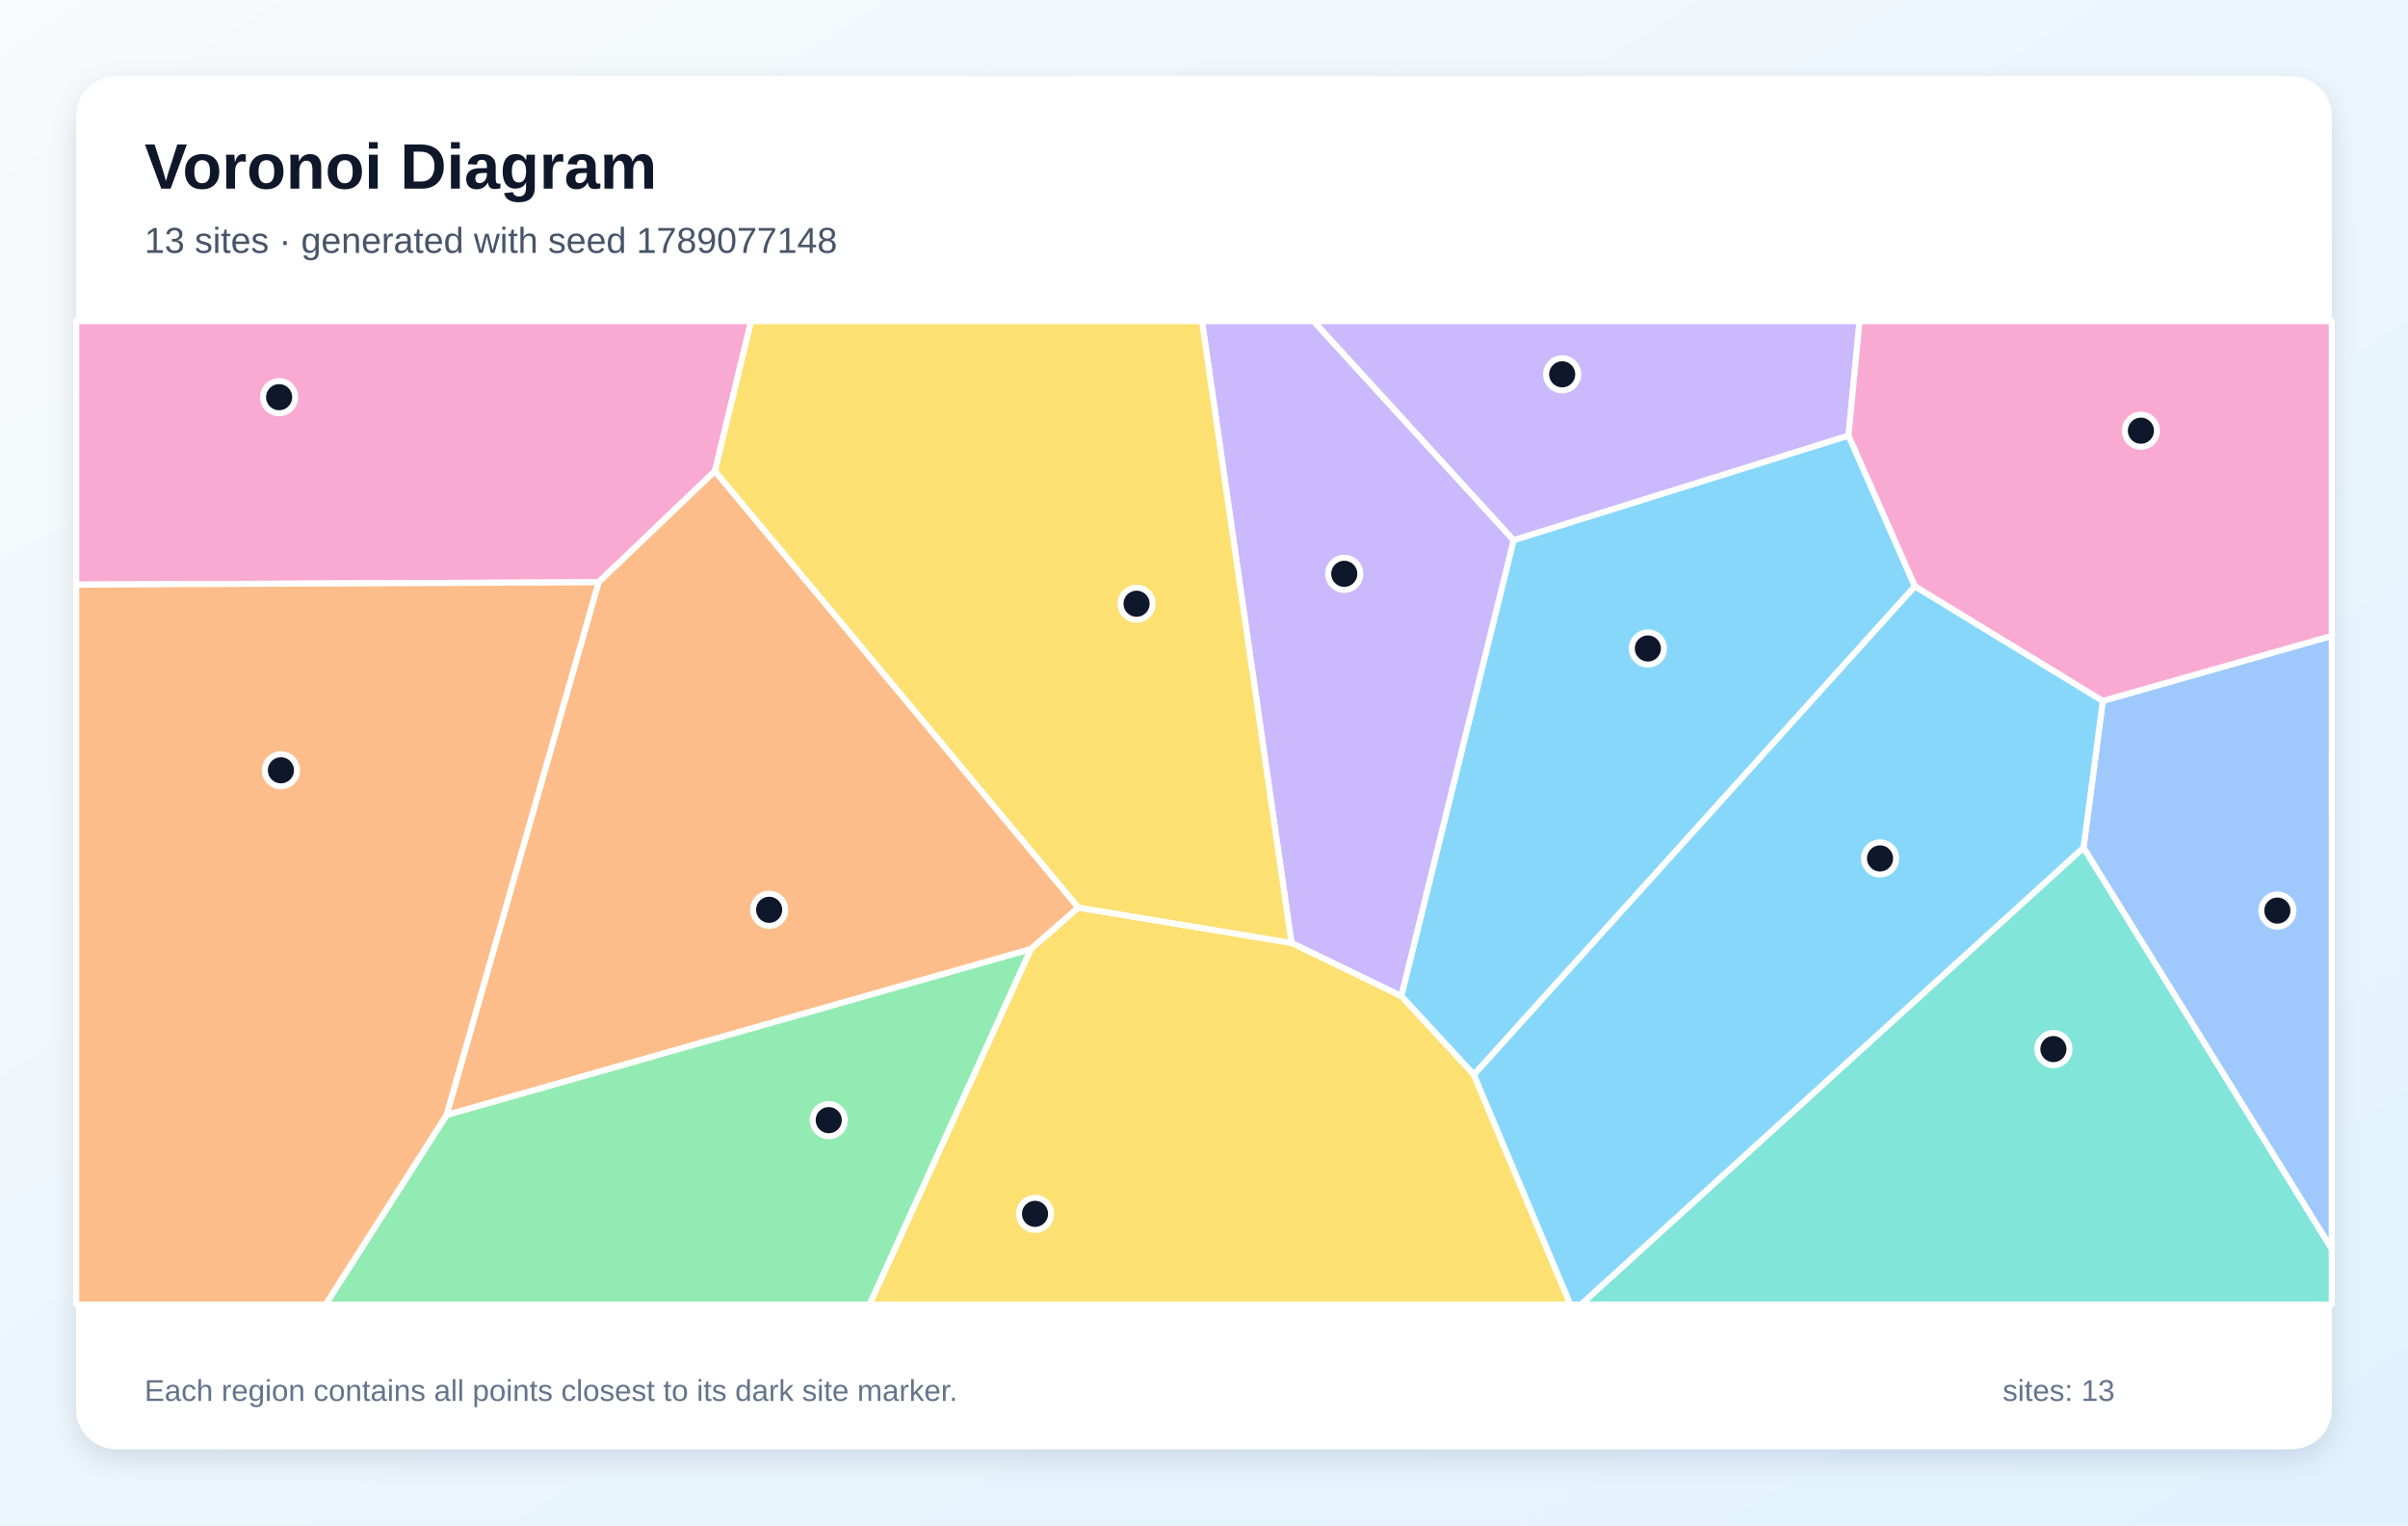
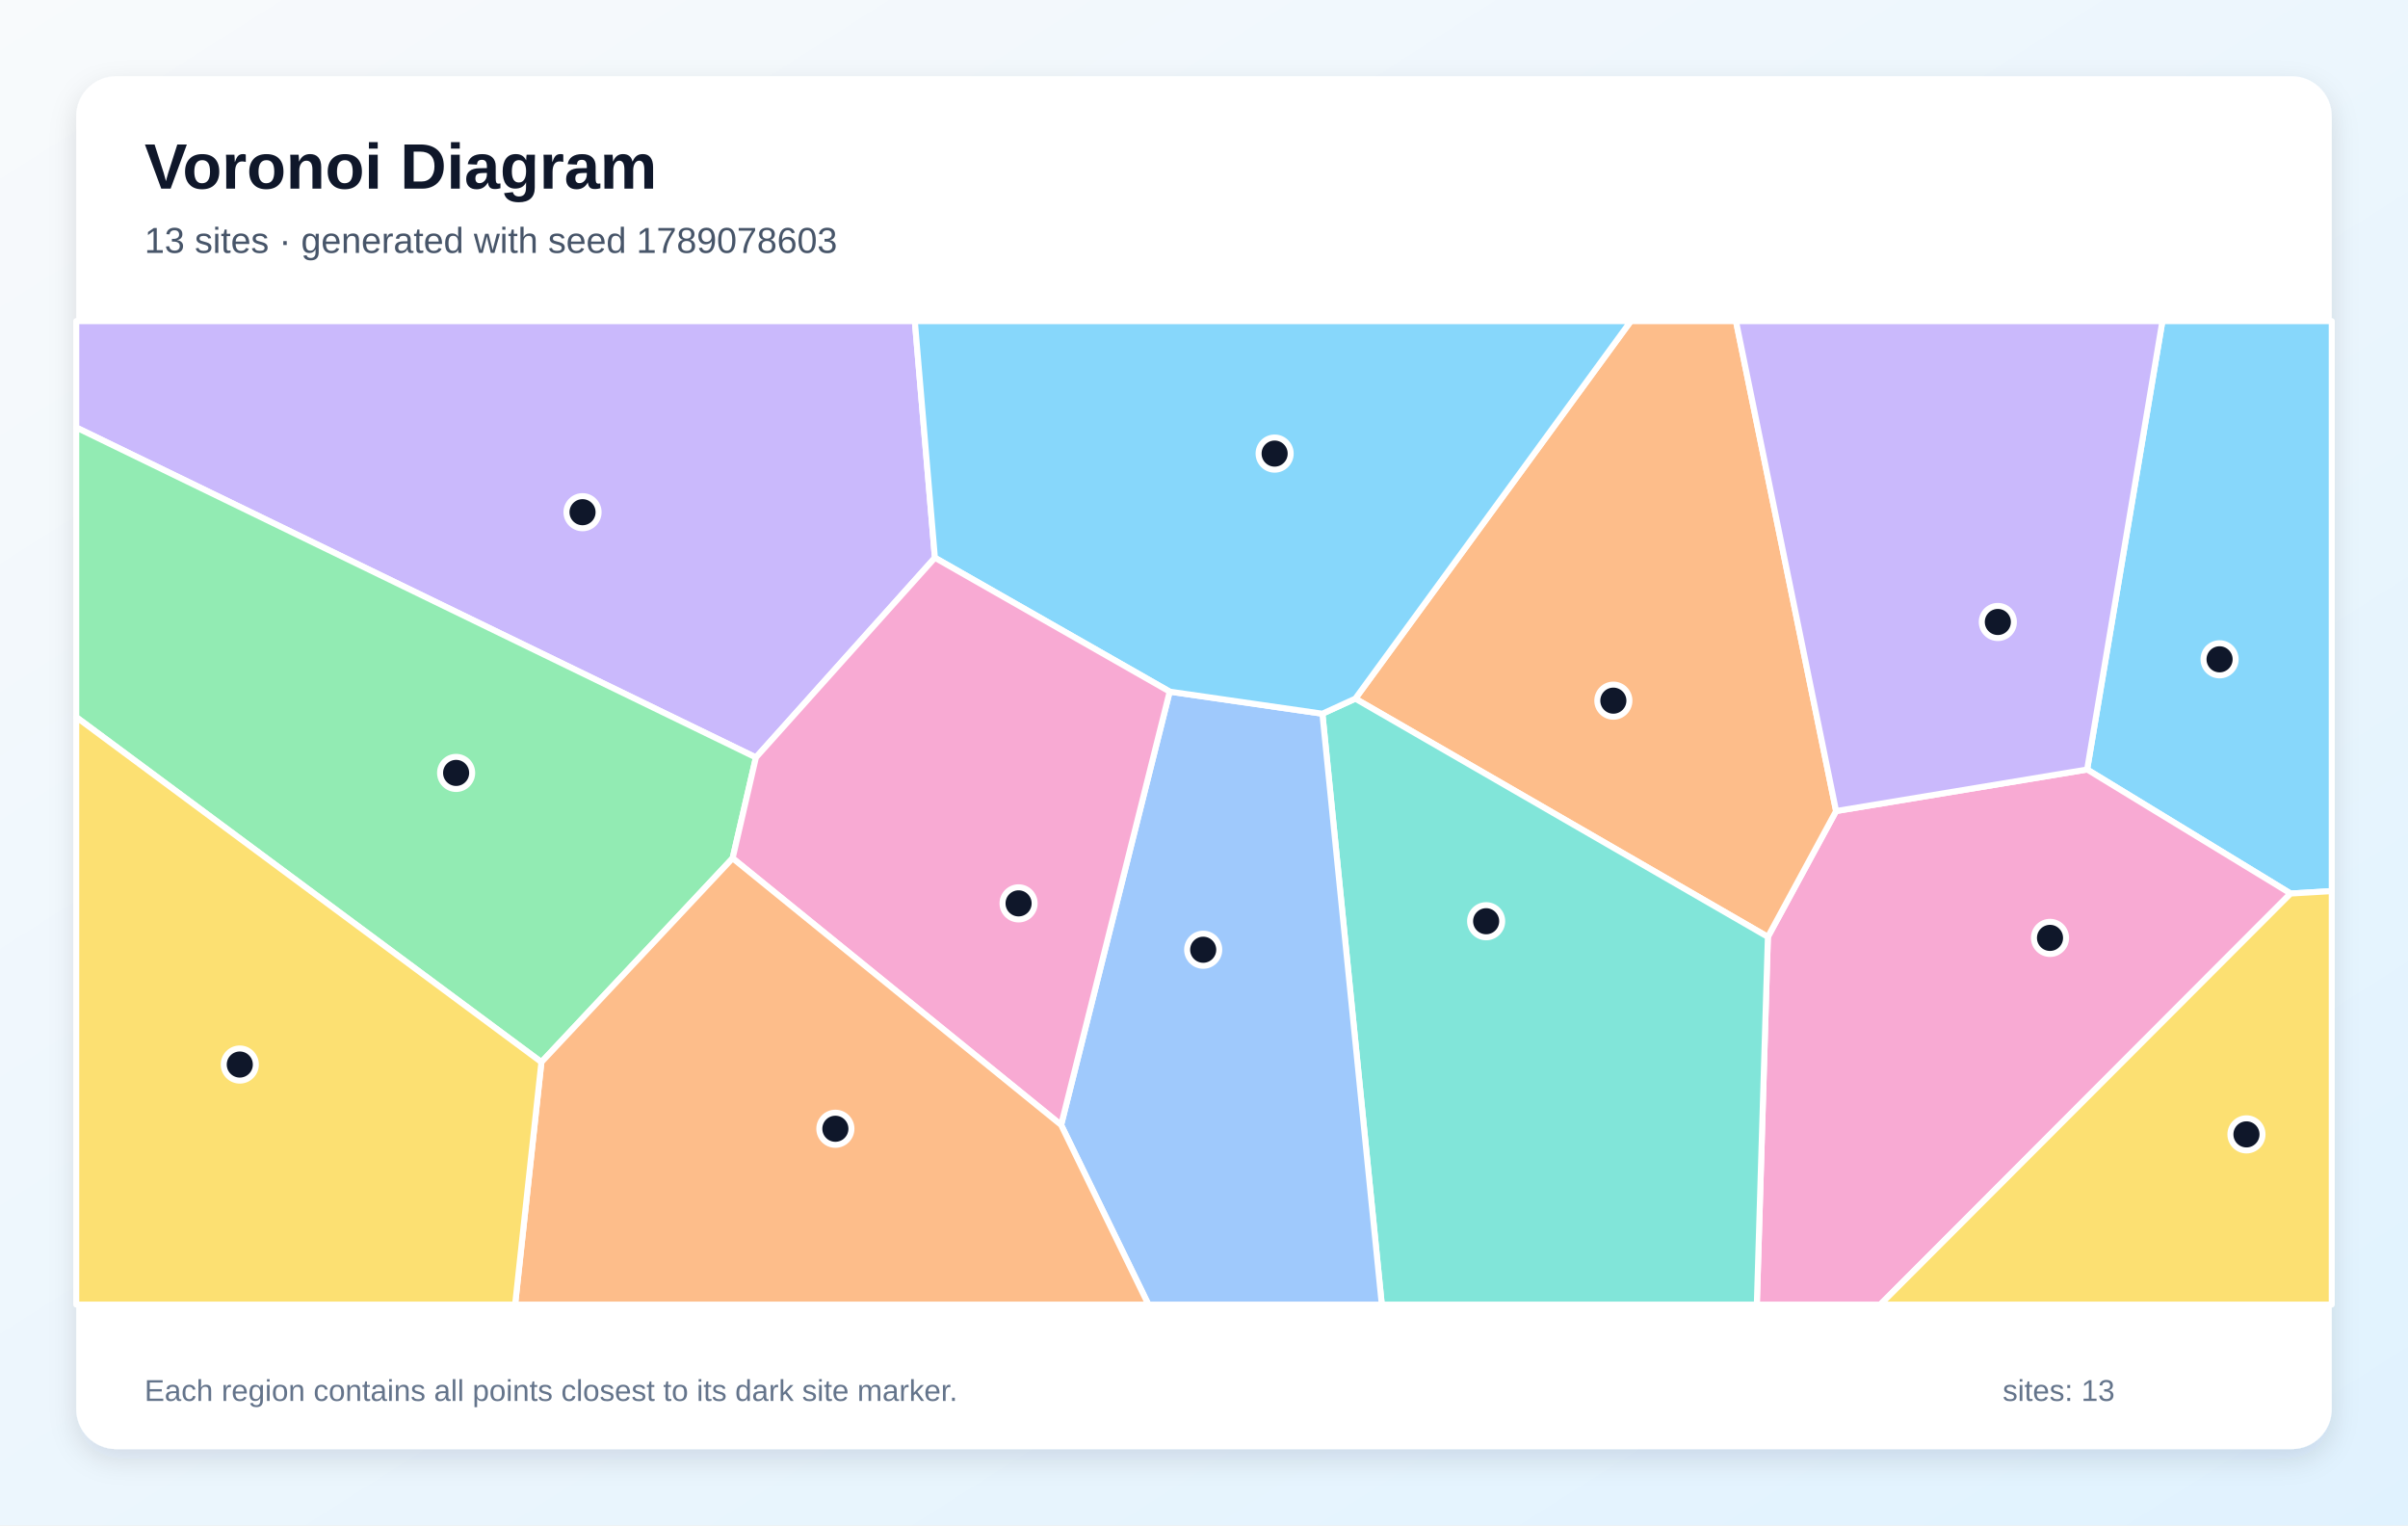
<svg xmlns="http://www.w3.org/2000/svg" width="1200" height="760" viewBox="0 0 1200 760" role="img" aria-labelledby="title description">
  <defs>
    <linearGradient id="background" x1="0" y1="0" x2="1" y2="1">
      <stop stop-color="#F8FAFC" />
      <stop offset="1" stop-color="#E0F2FE" />
    </linearGradient>
    <filter id="shadow" x="-10%" y="-10%" width="120%" height="120%">
      <feDropShadow dx="0" dy="5" stdDeviation="7" flood-color="#0F172A" flood-opacity=".12" />
    </filter>
  </defs>
  <rect width="1200" height="760" fill="url(#background)" />
  <rect x="38" y="38" width="1124" height="684" rx="20" fill="#FFFFFF" filter="url(#shadow)" />
  <g font-family="Arial, sans-serif">
    <text x="72" y="94" font-size="32" font-weight="700" fill="#0F172A">Voronoi Diagram</text>
-     <text x="72" y="126" font-size="18" fill="#475569">13 sites · generated with seed 1789077148</text>
+     <text x="72" y="126" font-size="18" fill="#475569">13 sites · generated with seed 1789078603</text>
  </g>
  <g stroke="#FFFFFF" stroke-width="3" stroke-linejoin="round">
-     <polygon points="921.2,217.0 954.3,292.1 734.5,535.5 698.3,496.3 754.3,269.1" fill="#38BDF8" fill-opacity="0.60" />
-     <polygon points="643.6,469.8 599.0,160.0 654.6,160.0 754.3,269.1 698.3,496.3" fill="#A78BFA" fill-opacity="0.60" />
-     <polygon points="356.3,234.7 298.3,290.1 38.0,291.3 38.0,160.0 374.3,160.0" fill="#F472B6" fill-opacity="0.60" />
-     <polygon points="222.5,555.6 298.3,290.1 356.3,234.7 537.4,452.2 513.7,472.9" fill="#FB923C" fill-opacity="0.60" />
-     <polygon points="513.7,472.9 537.4,452.2 643.6,469.8 698.3,496.3 734.5,535.5 782.6,650.0 433.3,650.0" fill="#FACC15" fill-opacity="0.60" />
-     <polygon points="222.5,555.6 513.7,472.9 433.3,650.0 162.2,650.0" fill="#4ADE80" fill-opacity="0.60" />
-     <polygon points="1038.3,422.3 1162.0,622.2 1162.0,650.0 787.8,650.0" fill="#2DD4BF" fill-opacity="0.60" />
-     <polygon points="1038.3,422.3 1047.9,349.2 1162.0,316.8 1162.0,622.2" fill="#60A5FA" fill-opacity="0.60" />
-     <polygon points="734.5,535.5 954.3,292.1 1047.9,349.2 1038.3,422.3 787.8,650.0 782.6,650.0" fill="#38BDF8" fill-opacity="0.60" />
-     <polygon points="921.2,217.0 754.3,269.1 654.6,160.0 926.7,160.0" fill="#A78BFA" fill-opacity="0.60" />
-     <polygon points="1047.9,349.2 954.3,292.1 921.2,217.0 926.7,160.0 1162.0,160.0 1162.0,316.8" fill="#F472B6" fill-opacity="0.60" />
-     <polygon points="38.0,291.3 298.3,290.1 222.5,555.6 162.2,650.0 38.0,650.0" fill="#FB923C" fill-opacity="0.60" />
-     <polygon points="537.4,452.2 356.3,234.7 374.3,160.0 599.0,160.0 643.6,469.8" fill="#FACC15" fill-opacity="0.60" />
+     <polygon points="1141.5,445.2 1040.1,383.4 1077.6,160.0 1162.0,160.0 1162.0,444.0" fill="#38BDF8" fill-opacity="0.60" />
+     <polygon points="465.9,277.9 376.7,377.4 38.0,213.0 38.0,160.0 455.9,160.0" fill="#A78BFA" fill-opacity="0.60" />
+     <polygon points="881.0,466.8 915.0,404.1 1040.1,383.4 1141.5,445.2 937.0,650.0 875.5,650.0" fill="#F472B6" fill-opacity="0.60" />
+     <polygon points="675.4,348.1 812.7,160.0 865.1,160.0 915.0,404.1 881.0,466.8" fill="#FB923C" fill-opacity="0.60" />
+     <polygon points="1141.5,445.2 1162.0,444.0 1162.0,650.0 937.0,650.0" fill="#FACC15" fill-opacity="0.60" />
+     <polygon points="38.0,357.3 38.0,213.0 376.7,377.4 365.1,427.6 269.8,529.2" fill="#4ADE80" fill-opacity="0.60" />
+     <polygon points="659.0,355.6 675.4,348.1 881.0,466.8 875.5,650.0 688.6,650.0" fill="#2DD4BF" fill-opacity="0.60" />
+     <polygon points="528.8,560.5 582.9,344.6 659.0,355.6 688.6,650.0 572.3,650.0" fill="#60A5FA" fill-opacity="0.60" />
+     <polygon points="675.4,348.1 659.0,355.6 582.9,344.6 465.9,277.9 455.9,160.0 812.7,160.0" fill="#38BDF8" fill-opacity="0.60" />
+     <polygon points="915.0,404.1 865.1,160.0 1077.6,160.0 1040.1,383.4" fill="#A78BFA" fill-opacity="0.60" />
+     <polygon points="365.1,427.6 376.7,377.4 465.9,277.9 582.9,344.6 528.8,560.5" fill="#F472B6" fill-opacity="0.60" />
+     <polygon points="269.8,529.2 365.1,427.6 528.8,560.5 572.3,650.0 256.7,650.0" fill="#FB923C" fill-opacity="0.60" />
+     <polygon points="38.0,357.3 269.8,529.2 256.7,650.0 38.0,650.0" fill="#FACC15" fill-opacity="0.60" />
  </g>
  <g>
-     <circle cx="821.2" cy="323.1" r="8" fill="#0F172A" stroke="#FFFFFF" stroke-width="3" />
-     <circle cx="669.9" cy="285.9" r="8" fill="#0F172A" stroke="#FFFFFF" stroke-width="3" />
-     <circle cx="139.1" cy="197.9" r="8" fill="#0F172A" stroke="#FFFFFF" stroke-width="3" />
-     <circle cx="383.3" cy="453.3" r="8" fill="#0F172A" stroke="#FFFFFF" stroke-width="3" />
-     <circle cx="515.8" cy="604.8" r="8" fill="#0F172A" stroke="#FFFFFF" stroke-width="3" />
-     <circle cx="413.0" cy="558.1" r="8" fill="#0F172A" stroke="#FFFFFF" stroke-width="3" />
-     <circle cx="1023.3" cy="522.7" r="8" fill="#0F172A" stroke="#FFFFFF" stroke-width="3" />
-     <circle cx="1134.9" cy="453.7" r="8" fill="#0F172A" stroke="#FFFFFF" stroke-width="3" />
-     <circle cx="936.9" cy="427.7" r="8" fill="#0F172A" stroke="#FFFFFF" stroke-width="3" />
-     <circle cx="778.5" cy="186.5" r="8" fill="#0F172A" stroke="#FFFFFF" stroke-width="3" />
-     <circle cx="1066.9" cy="214.6" r="8" fill="#0F172A" stroke="#FFFFFF" stroke-width="3" />
-     <circle cx="140.0" cy="383.8" r="8" fill="#0F172A" stroke="#FFFFFF" stroke-width="3" />
-     <circle cx="566.4" cy="300.8" r="8" fill="#0F172A" stroke="#FFFFFF" stroke-width="3" />
+     <circle cx="1106.1" cy="328.5" r="8" fill="#0F172A" stroke="#FFFFFF" stroke-width="3" />
+     <circle cx="290.3" cy="255.2" r="8" fill="#0F172A" stroke="#FFFFFF" stroke-width="3" />
+     <circle cx="1021.6" cy="467.3" r="8" fill="#0F172A" stroke="#FFFFFF" stroke-width="3" />
+     <circle cx="804.0" cy="349.1" r="8" fill="#0F172A" stroke="#FFFFFF" stroke-width="3" />
+     <circle cx="1119.5" cy="565.2" r="8" fill="#0F172A" stroke="#FFFFFF" stroke-width="3" />
+     <circle cx="227.3" cy="385.1" r="8" fill="#0F172A" stroke="#FFFFFF" stroke-width="3" />
+     <circle cx="740.6" cy="459.0" r="8" fill="#0F172A" stroke="#FFFFFF" stroke-width="3" />
+     <circle cx="599.6" cy="473.2" r="8" fill="#0F172A" stroke="#FFFFFF" stroke-width="3" />
+     <circle cx="635.2" cy="226.0" r="8" fill="#0F172A" stroke="#FFFFFF" stroke-width="3" />
+     <circle cx="995.6" cy="309.9" r="8" fill="#0F172A" stroke="#FFFFFF" stroke-width="3" />
+     <circle cx="507.6" cy="450.1" r="8" fill="#0F172A" stroke="#FFFFFF" stroke-width="3" />
+     <circle cx="416.3" cy="562.4" r="8" fill="#0F172A" stroke="#FFFFFF" stroke-width="3" />
+     <circle cx="119.5" cy="530.4" r="8" fill="#0F172A" stroke="#FFFFFF" stroke-width="3" />
  </g>
  <g font-family="Arial, sans-serif" font-size="15" fill="#64748B">
    <text x="72" y="698">Each region contains all points closest to its dark site marker.</text>
    <text x="998" y="698">sites: 13</text>
  </g>
</svg>
